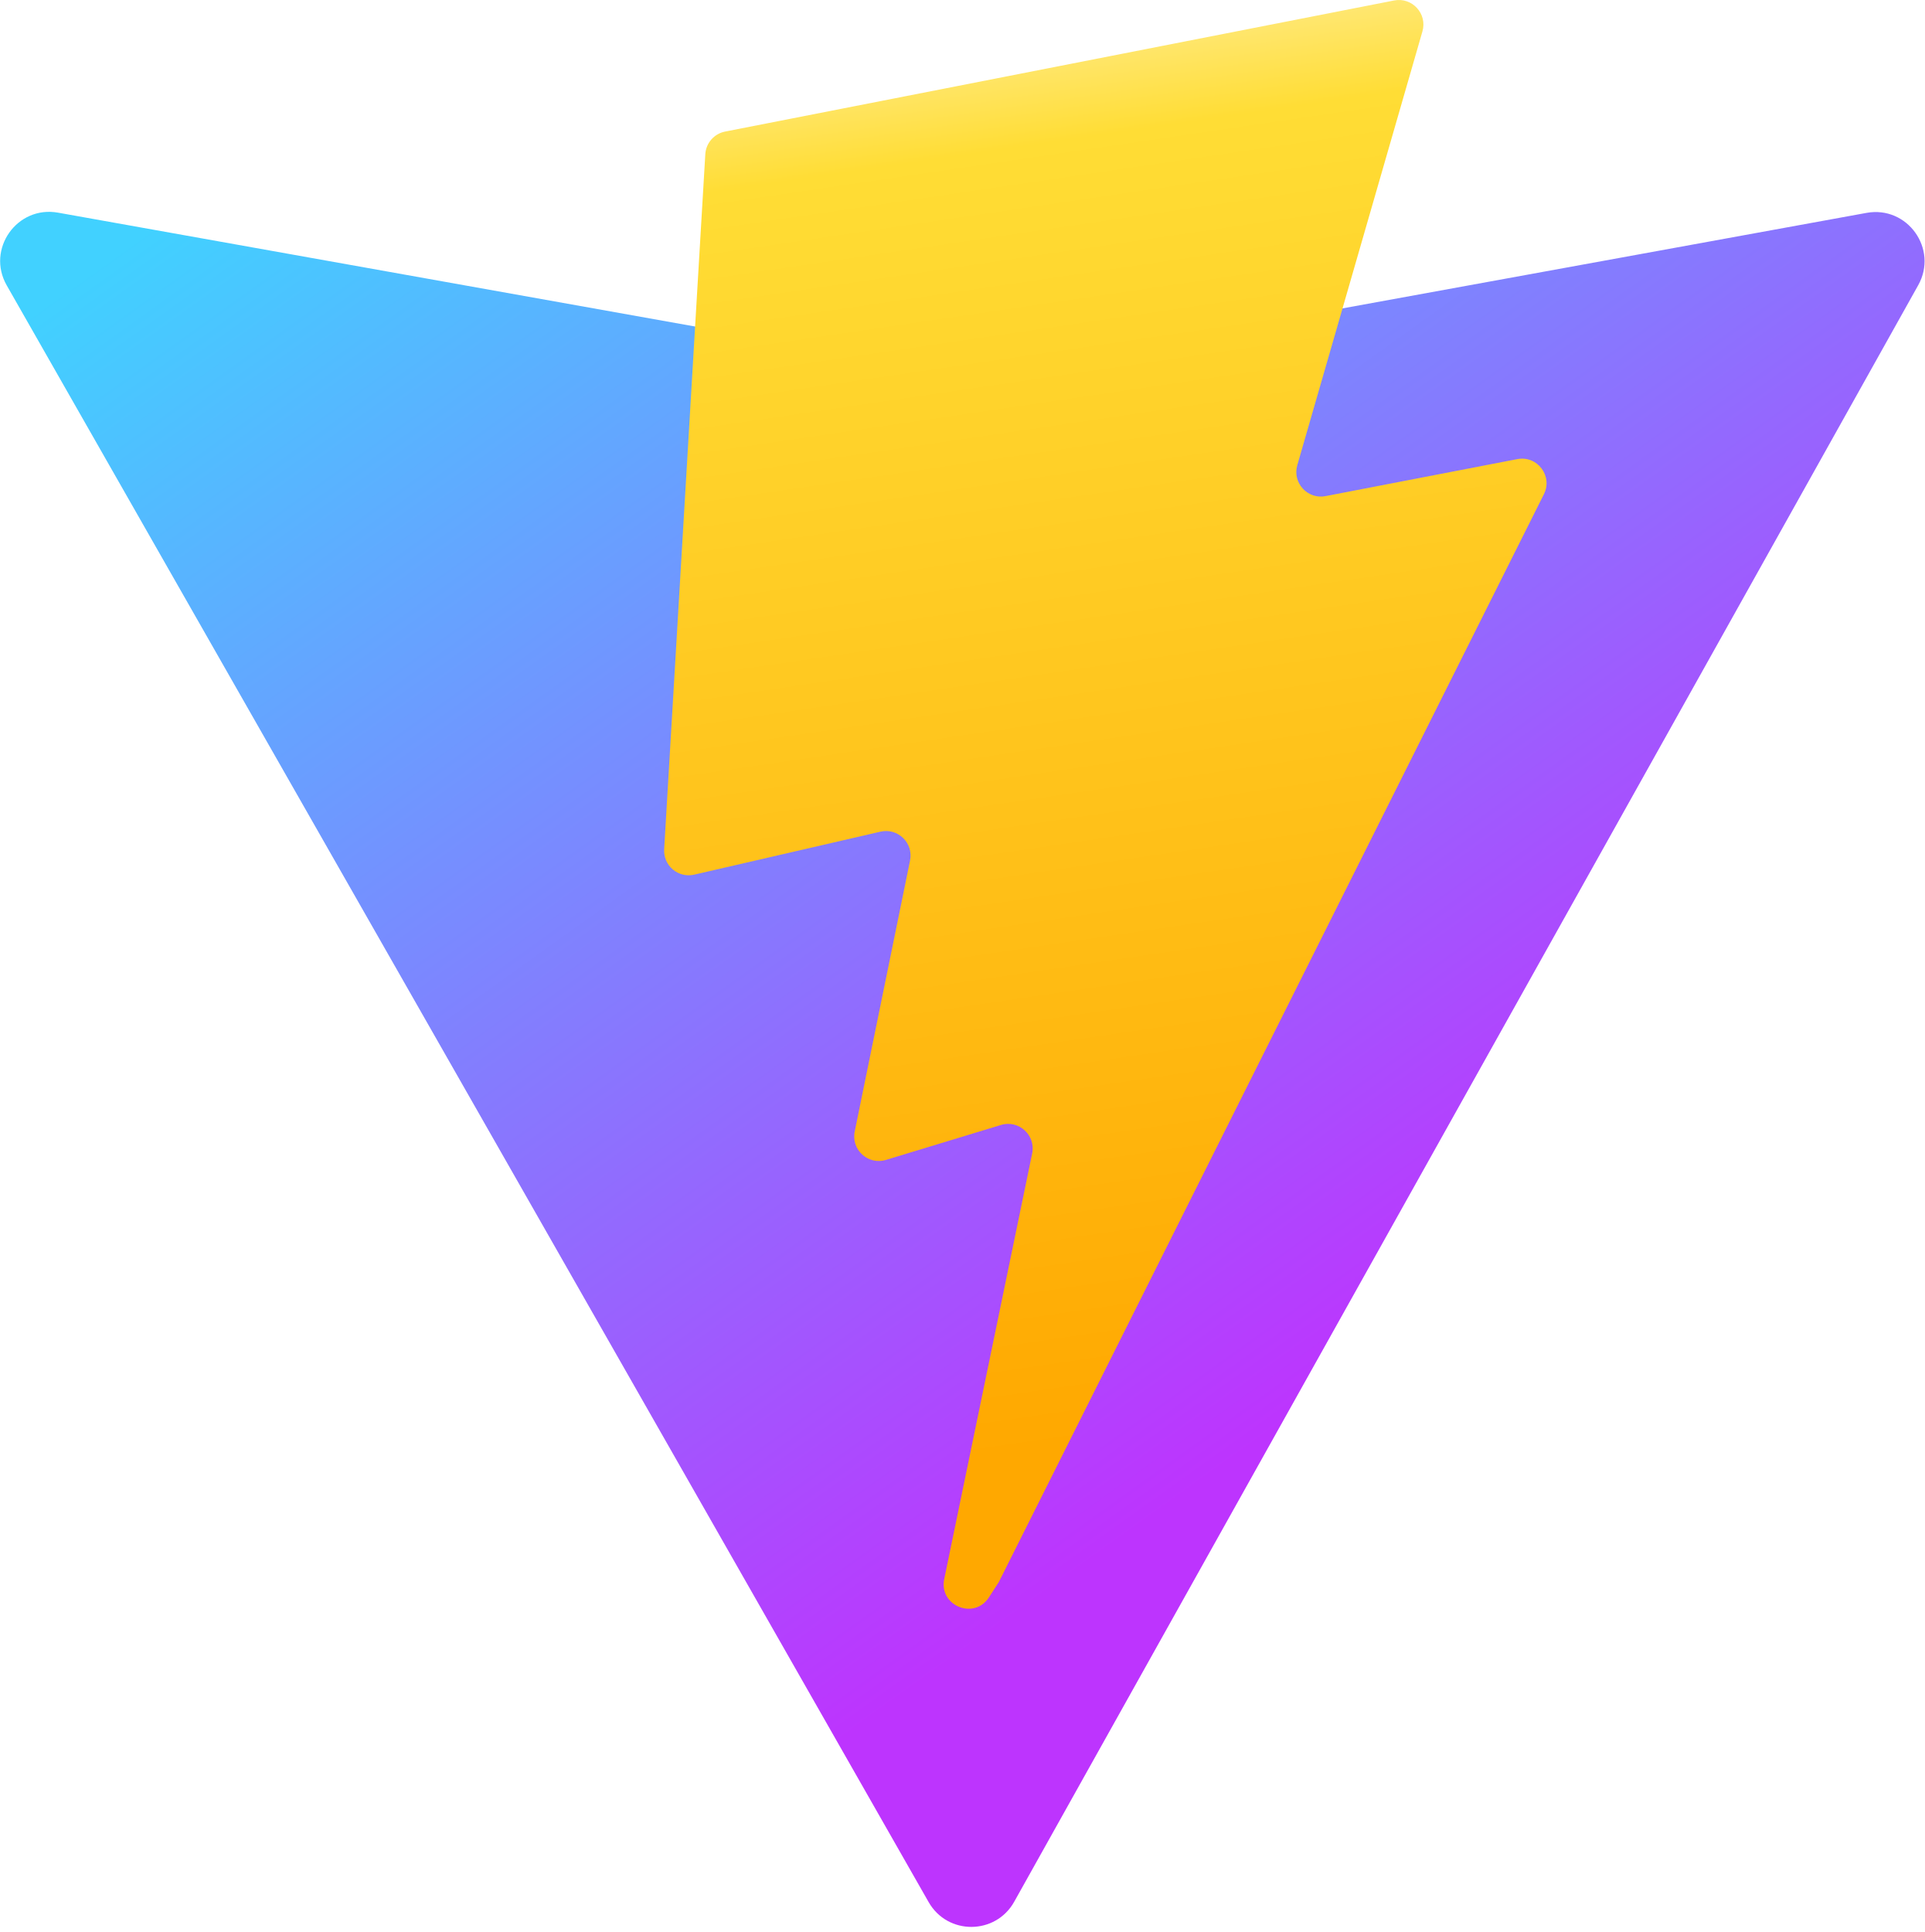
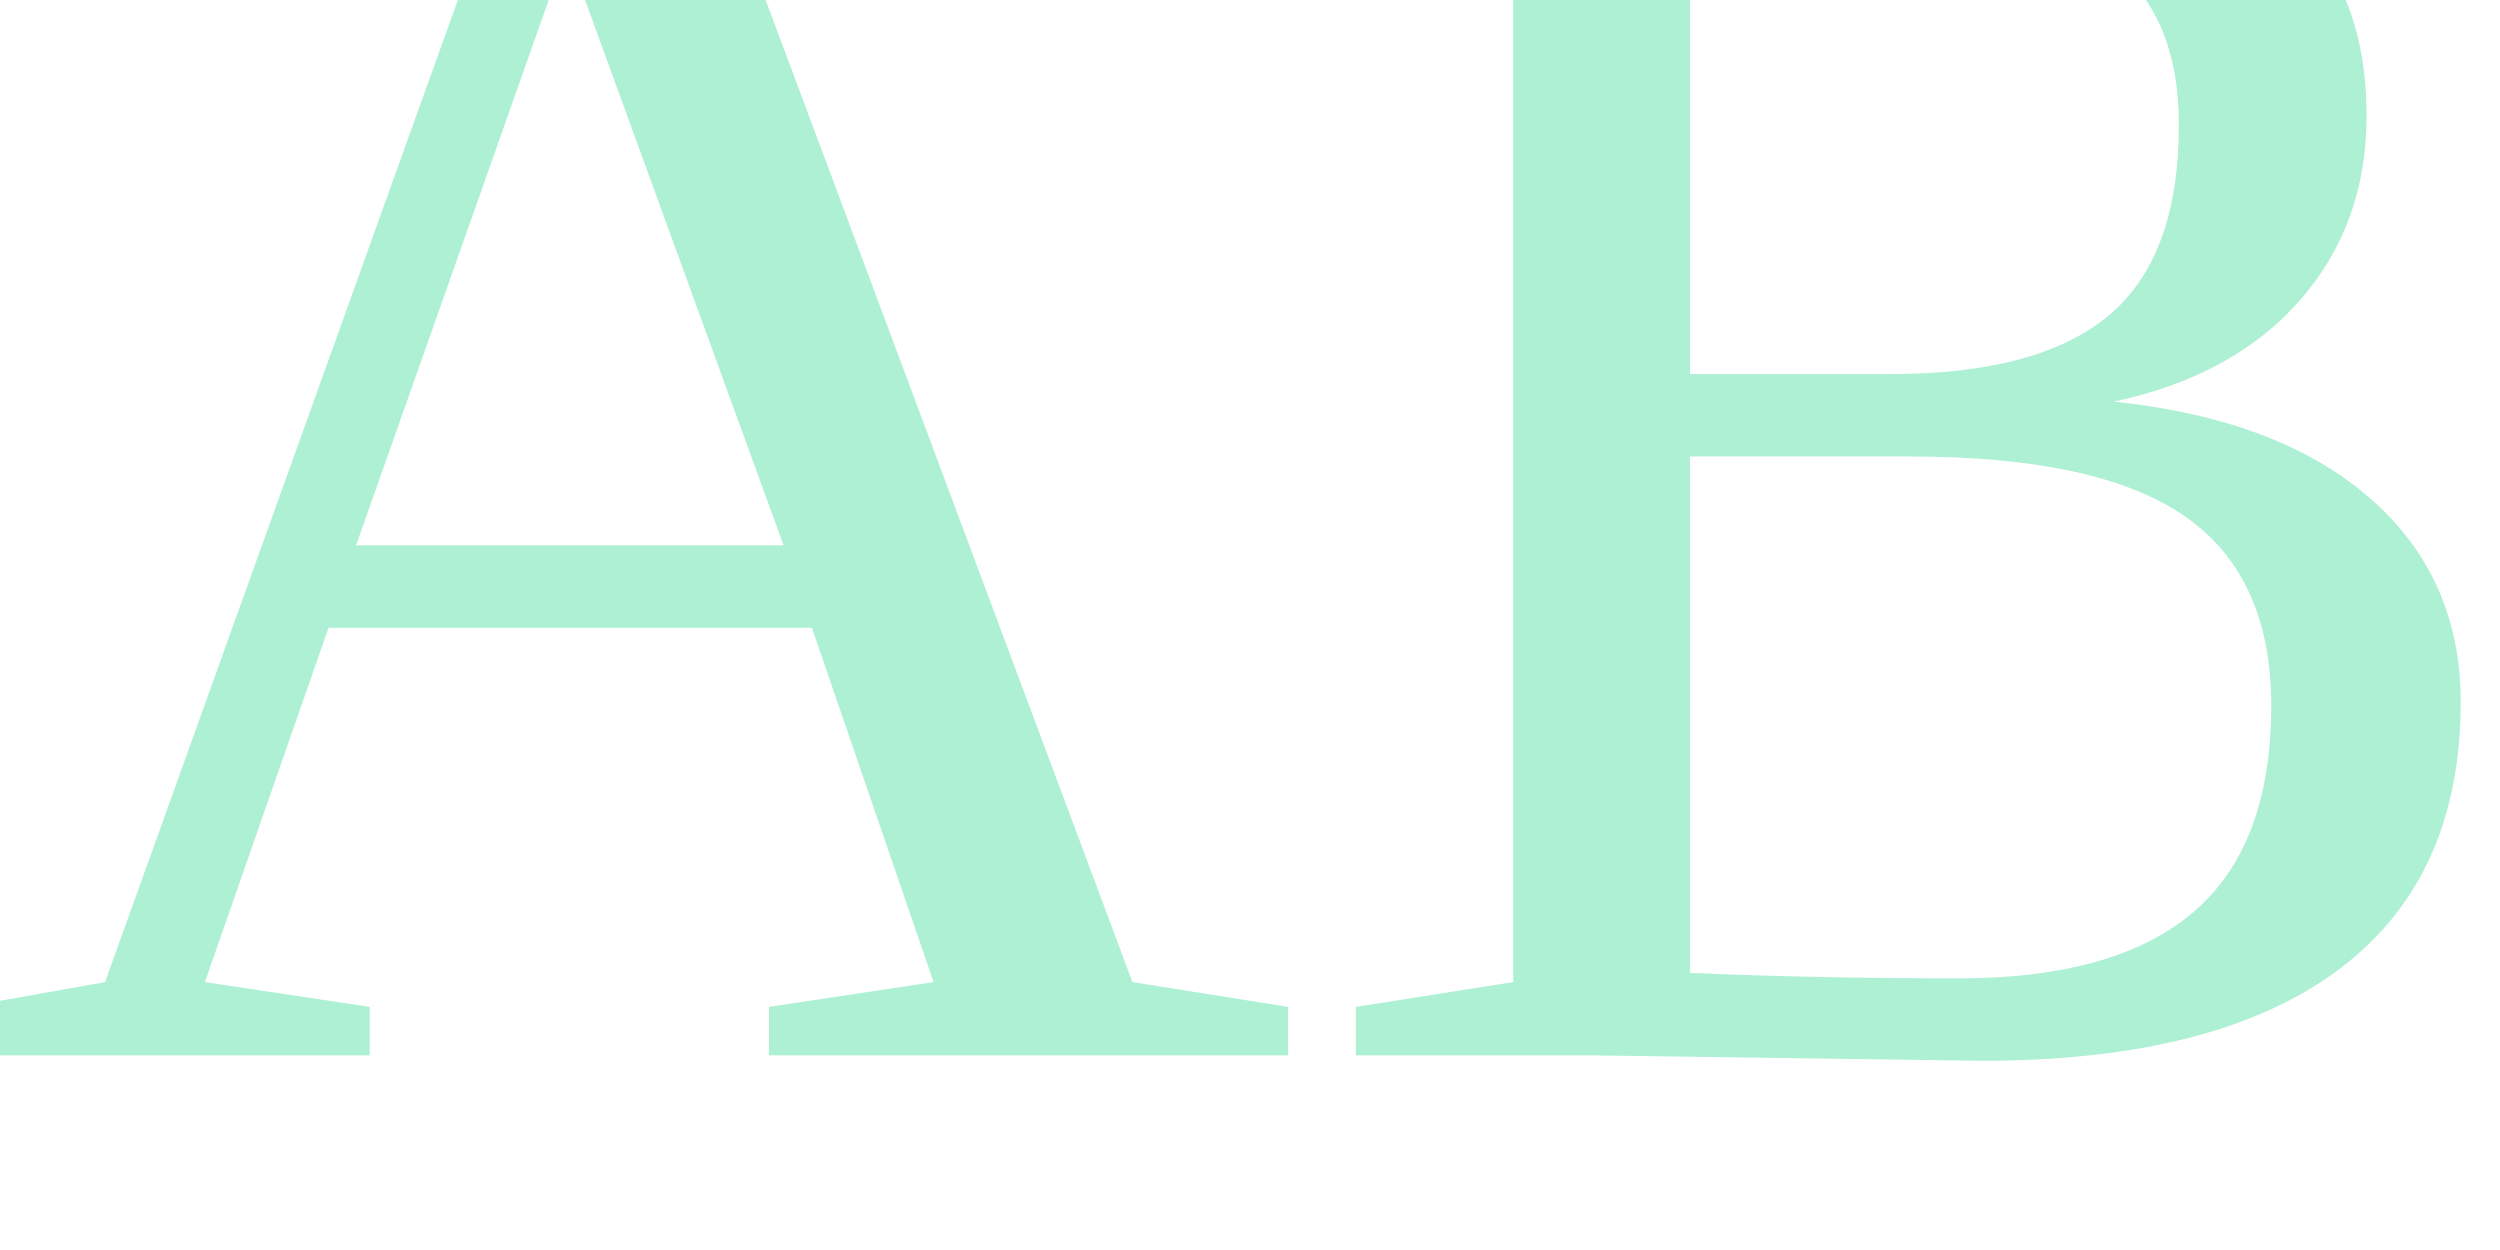
- <svg xmlns="http://www.w3.org/2000/svg" aria-hidden="true" role="img" class="iconify iconify--logos" width="31.88" height="32" preserveAspectRatio="xMidYMid meet" viewBox="0 0 256 257">
-   <defs>
-     <linearGradient id="IconifyId1813088fe1fbc01fb466" x1="-.828%" x2="57.636%" y1="7.652%" y2="78.411%">
-       <stop offset="0%" stop-color="#41D1FF" />
-       <stop offset="100%" stop-color="#BD34FE" />
-     </linearGradient>
-     <linearGradient id="IconifyId1813088fe1fbc01fb467" x1="43.376%" x2="50.316%" y1="2.242%" y2="89.03%">
-       <stop offset="0%" stop-color="#FFEA83" />
-       <stop offset="8.333%" stop-color="#FFDD35" />
-       <stop offset="100%" stop-color="#FFA800" />
-     </linearGradient>
-   </defs>
-   <path fill="url(#IconifyId1813088fe1fbc01fb466)" d="M255.153 37.938L134.897 252.976c-2.483 4.44-8.862 4.466-11.382.048L.875 37.958c-2.746-4.814 1.371-10.646 6.827-9.67l120.385 21.517a6.537 6.537 0 0 0 2.322-.004l117.867-21.483c5.438-.991 9.574 4.796 6.877 9.62Z" />
-   <path fill="url(#IconifyId1813088fe1fbc01fb467)" d="M185.432.063L96.44 17.501a3.268 3.268 0 0 0-2.634 3.014l-5.474 92.456a3.268 3.268 0 0 0 3.997 3.378l24.777-5.718c2.318-.535 4.413 1.507 3.936 3.838l-7.361 36.047c-.495 2.426 1.782 4.5 4.151 3.78l15.304-4.649c2.372-.72 4.652 1.36 4.15 3.788l-11.698 56.621c-.732 3.542 3.979 5.473 5.943 2.437l1.313-2.028l72.516-144.72c1.215-2.423-.88-5.186-3.54-4.672l-25.505 4.922c-2.396.462-4.435-1.77-3.759-4.114l16.646-57.705c.677-2.35-1.37-4.583-3.769-4.113Z" />
+ <svg xmlns="http://www.w3.org/2000/svg" viewBox="0 0 200 100">
+   <text x="50%" y="50%" dominant-baseline="middle" text-anchor="middle" fill="#adf0d4" font-size="150">AB</text>
</svg>
